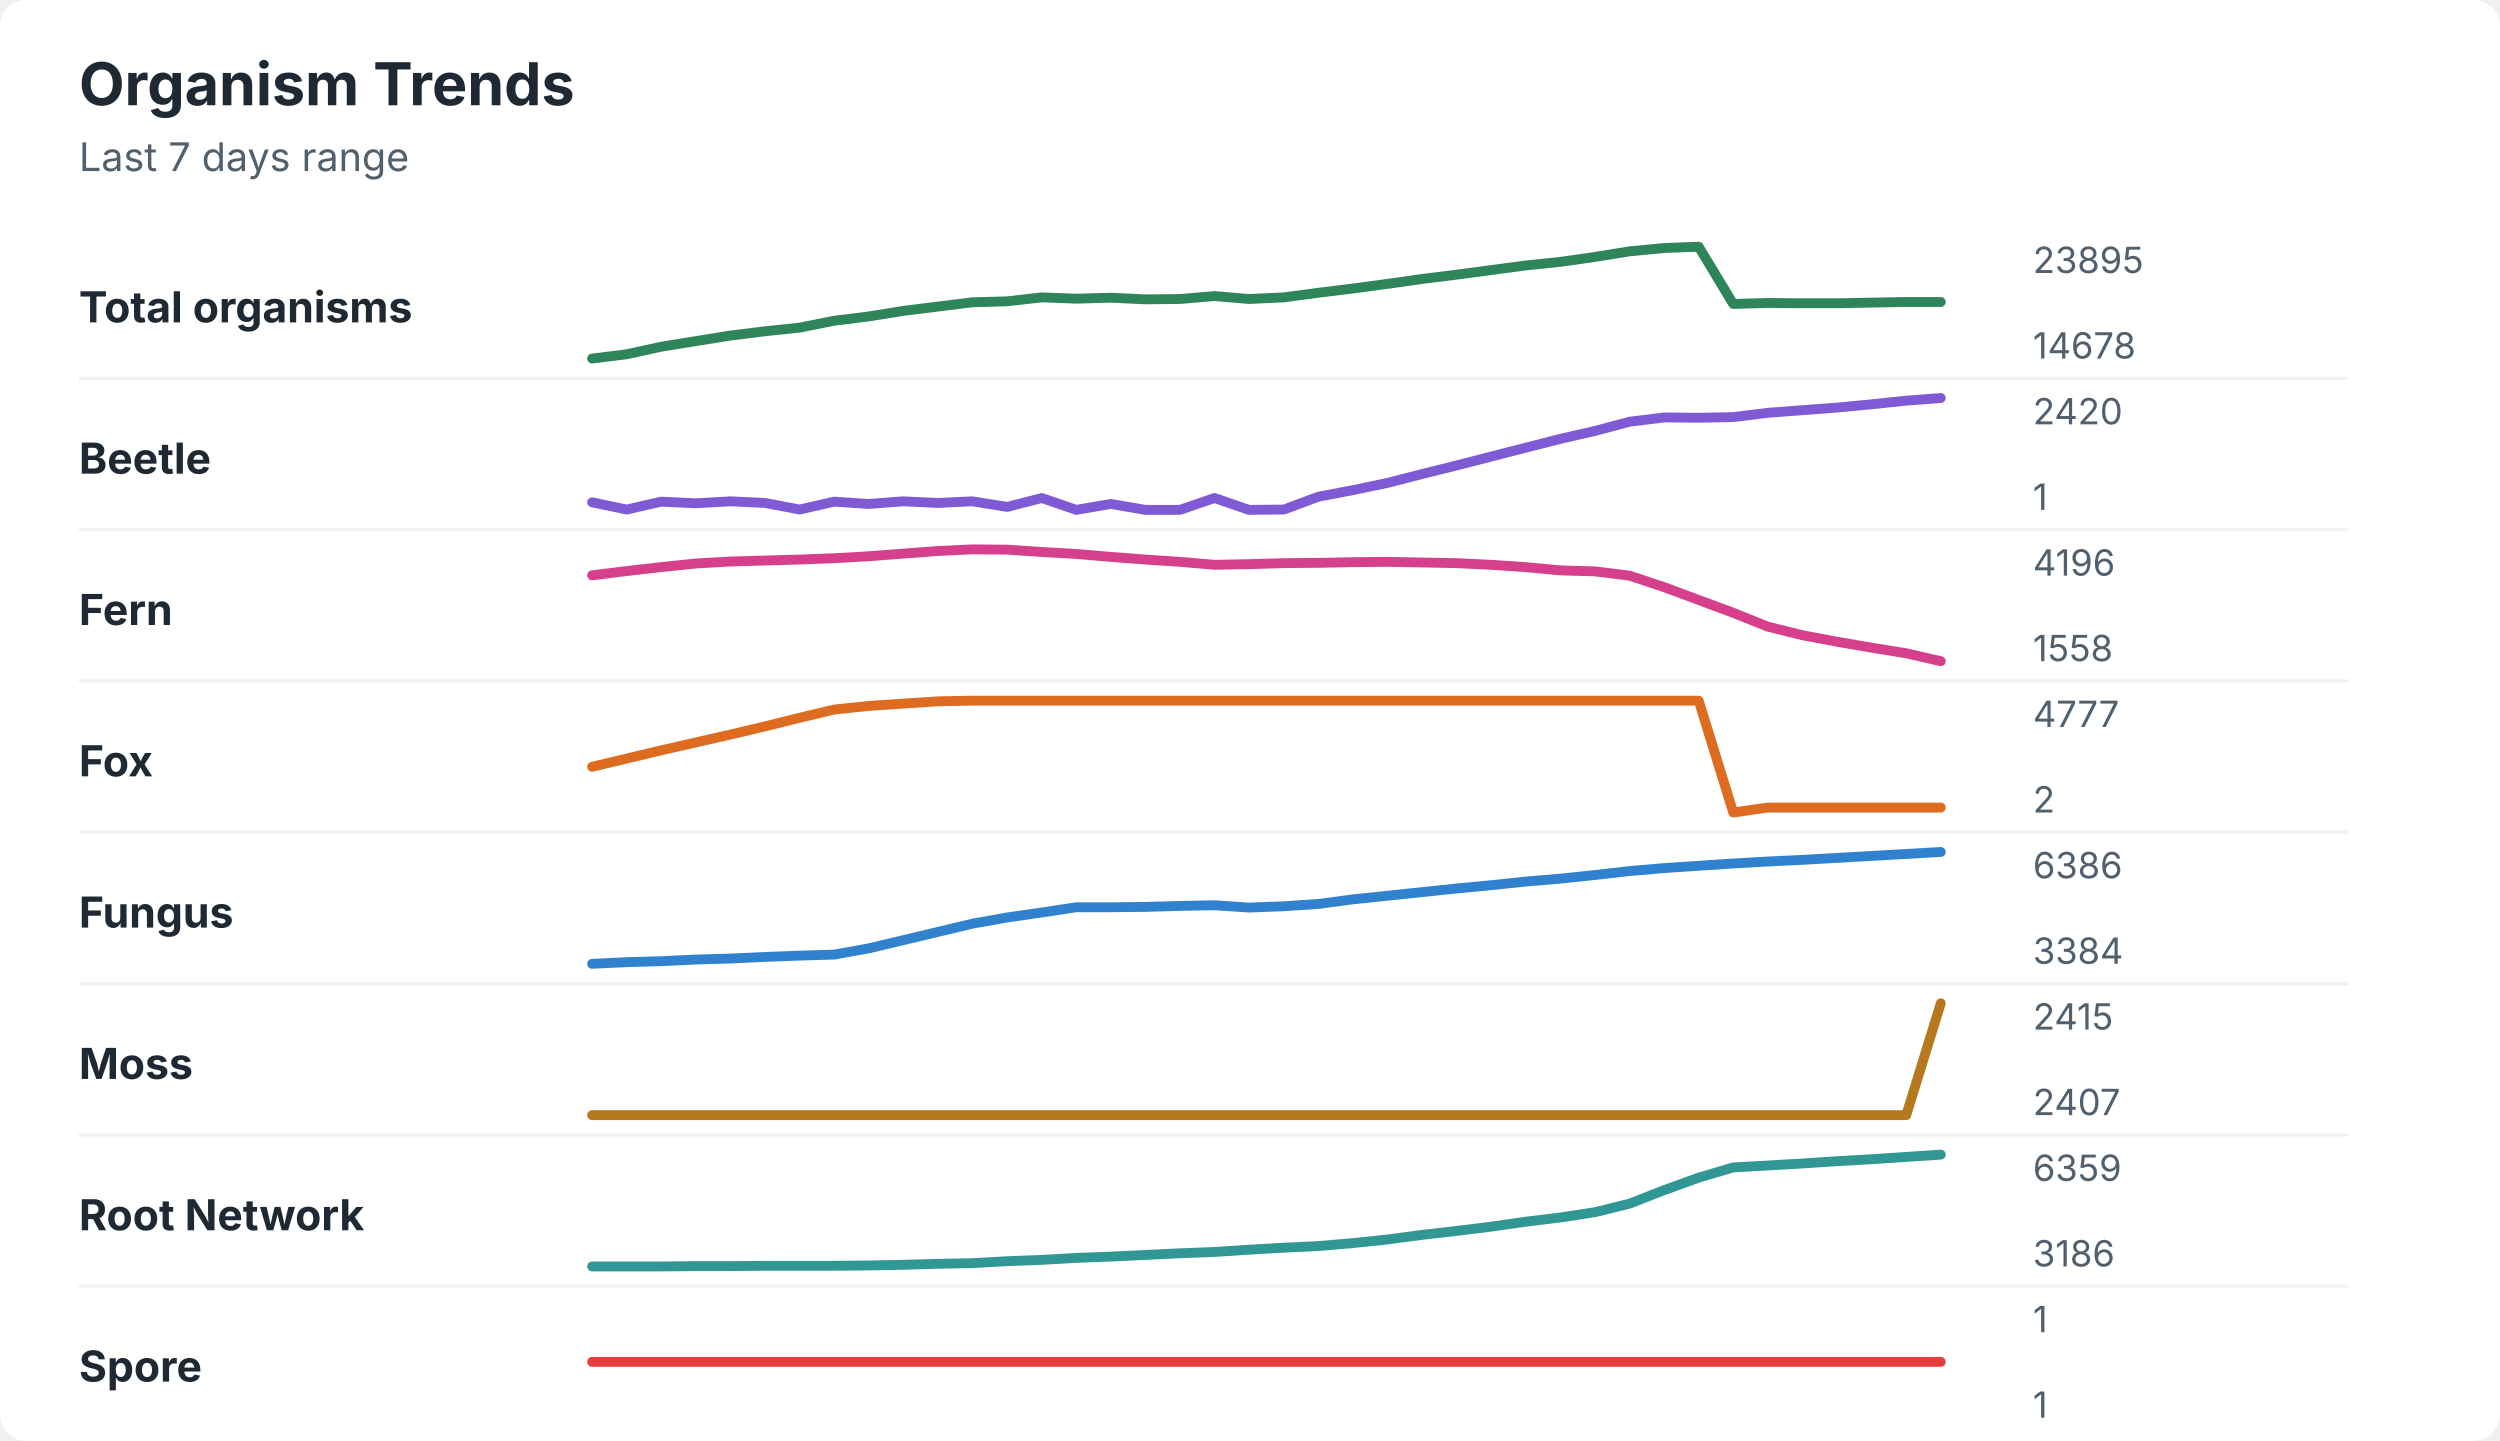
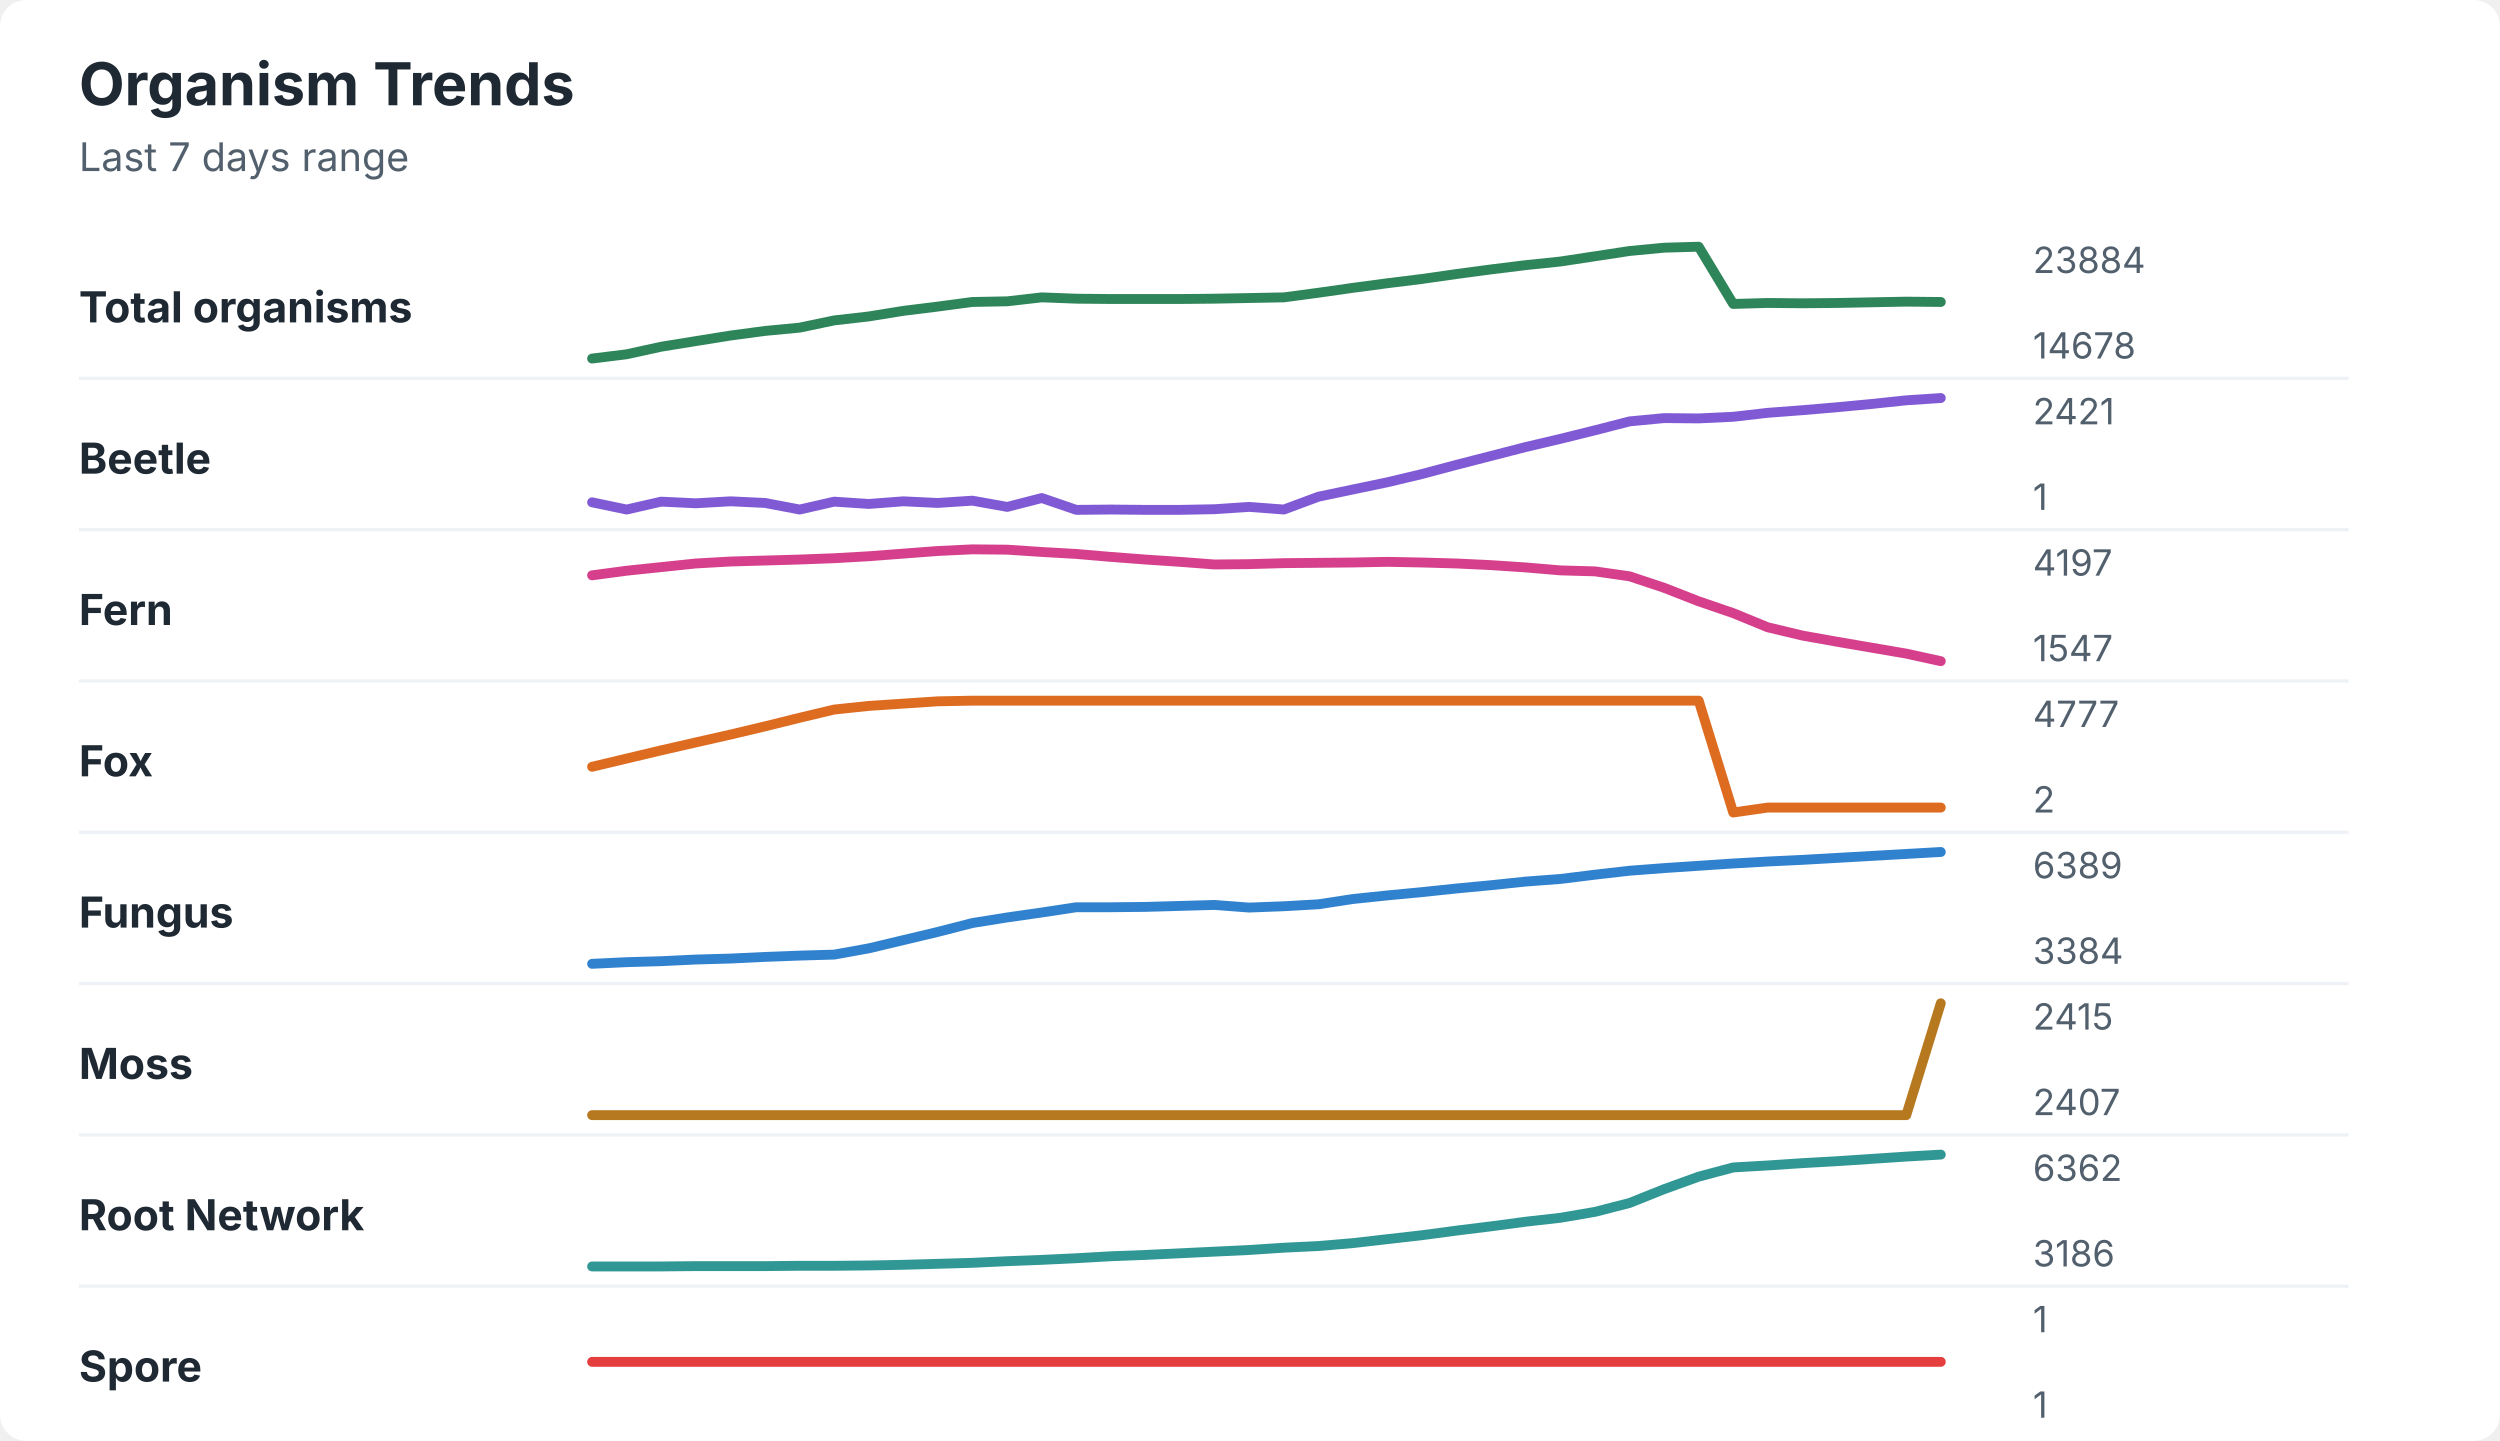
<svg xmlns="http://www.w3.org/2000/svg" width="760" height="438" viewBox="0 0 760 438" role="img" aria-labelledby="title desc">
  <rect width="760" height="438" rx="8" fill="#ffffff" />
  <style>
    text { font-family: -apple-system, BlinkMacSystemFont, "Segoe UI", sans-serif; }
    .title { font-size: 18px; font-weight: 700; fill: #1f2933; }
    .subtitle { font-size: 12px; fill: #52606d; }
    .label { font-size: 13px; font-weight: 650; fill: #1f2933; }
    .axis-value { font-size: 11px; fill: #52606d; }
    .separator { stroke: #eef2f7; stroke-width: 1; }
  </style>
  <text x="24" y="32" class="title">Organism Trends</text>
  <text x="24" y="52" class="subtitle">Last 7 days range</text>
  <text x="24" y="98" class="label">Total organisms</text>
-   <polyline points="180.0,109.0 190.5,107.7 201.0,105.4 211.5,103.7 222.1,102.0 232.6,100.7 243.1,99.6 253.6,97.5 264.1,96.2 274.6,94.5 285.1,93.2 295.6,91.9 306.2,91.6 316.7,90.4 327.2,90.8 337.7,90.5 348.2,91.0 358.7,90.9 369.2,90.0 379.7,90.9 390.3,90.4 400.8,89.0 411.3,87.7 421.8,86.3 432.3,84.8 442.8,83.5 453.3,82.1 463.8,80.7 474.4,79.6 484.9,78.1 495.4,76.4 505.9,75.4 516.4,75.0 526.9,92.4 537.4,92.1 547.9,92.2 558.5,92.2 569.0,92.0 579.5,91.8 590.0,91.8 " fill="none" stroke="#2f855a" stroke-width="3" stroke-linecap="round" stroke-linejoin="round" />
-   <text x="618" y="83" class="axis-value">23895</text>
+   <polyline points="180.0,109.0 190.5,107.7 201.0,105.4 211.5,103.7 222.1,102.0 232.6,100.6 243.1,99.6 253.6,97.4 264.1,96.2 274.6,94.5 285.1,93.2 295.6,91.8 306.2,91.6 316.7,90.4 327.2,90.8 337.7,90.9 348.2,90.9 358.7,90.9 369.2,90.8 379.7,90.6 390.3,90.4 400.8,89.0 411.3,87.5 421.8,86.1 432.3,84.8 442.8,83.3 453.3,81.9 463.8,80.6 474.4,79.5 484.9,77.9 495.4,76.3 505.9,75.3 516.4,75.0 526.9,92.4 537.4,92.1 547.9,92.2 558.5,92.1 569.0,91.9 579.5,91.7 590.0,91.8 " fill="none" stroke="#2f855a" stroke-width="3" stroke-linecap="round" stroke-linejoin="round" />
+   <text x="618" y="83" class="axis-value">23884</text>
  <text x="618" y="109" class="axis-value">14678</text>
  <line x1="24" y1="115.0" x2="714" y2="115.0" class="separator" />
  <text x="24" y="144" class="label">Beetle</text>
-   <polyline points="180.0,152.7 190.5,154.9 201.0,152.5 211.5,153.0 222.1,152.4 232.6,152.9 243.1,154.9 253.6,152.5 264.1,153.2 274.6,152.4 285.1,152.9 295.6,152.4 306.2,154.1 316.7,151.4 327.2,155.0 337.7,153.2 348.2,155.0 358.7,155.0 369.2,151.4 379.7,155.0 390.3,154.9 400.8,151.0 411.3,149.0 421.8,146.8 432.3,144.1 442.8,141.5 453.3,138.8 463.8,136.1 474.4,133.4 484.9,131.0 495.4,128.2 505.9,126.9 516.4,127.0 526.9,126.8 537.4,125.5 547.9,124.7 558.5,123.9 569.0,122.9 579.5,121.8 590.0,121.0 " fill="none" stroke="#805ad5" stroke-width="3" stroke-linecap="round" stroke-linejoin="round" />
-   <text x="618" y="129" class="axis-value">2420</text>
+   <polyline points="180.0,152.7 190.5,154.9 201.0,152.5 211.5,153.0 222.1,152.4 232.6,152.9 243.1,154.9 253.6,152.5 264.1,153.2 274.6,152.4 285.1,152.9 295.6,152.2 306.2,154.1 316.7,151.4 327.2,155.0 337.7,154.9 348.2,155.0 358.7,155.0 369.2,154.8 379.7,154.1 390.3,154.9 400.8,151.0 411.3,148.8 421.8,146.6 432.3,144.1 442.8,141.3 453.3,138.6 463.8,135.9 474.4,133.4 484.9,130.8 495.4,128.1 505.9,127.1 516.4,127.2 526.9,126.7 537.4,125.5 547.9,124.7 558.5,123.8 569.0,122.8 579.5,121.7 590.0,121.0 " fill="none" stroke="#805ad5" stroke-width="3" stroke-linecap="round" stroke-linejoin="round" />
+   <text x="618" y="129" class="axis-value">2421</text>
  <text x="618" y="155" class="axis-value">1</text>
  <line x1="24" y1="161.0" x2="714" y2="161.0" class="separator" />
  <text x="24" y="190" class="label">Fern</text>
-   <polyline points="180.0,174.9 190.5,173.6 201.0,172.4 211.5,171.3 222.1,170.7 232.6,170.4 243.1,170.1 253.6,169.7 264.1,169.1 274.6,168.3 285.1,167.5 295.6,167.0 306.2,167.1 316.7,167.8 327.2,168.4 337.7,169.3 348.2,170.1 358.7,170.8 369.2,171.7 379.7,171.5 390.3,171.2 400.8,171.1 411.3,170.9 421.8,170.8 432.3,171.0 442.8,171.2 453.3,171.7 463.8,172.4 474.4,173.4 484.9,173.7 495.4,175.0 505.9,178.5 516.4,182.4 526.9,186.3 537.4,190.5 547.9,193.1 558.5,195.1 569.0,196.9 579.5,198.6 590.0,201.0 " fill="none" stroke="#d53f8c" stroke-width="3" stroke-linecap="round" stroke-linejoin="round" />
-   <text x="618" y="175" class="axis-value">4196</text>
-   <text x="618" y="201" class="axis-value">1558</text>
+   <polyline points="180.0,174.9 190.5,173.5 201.0,172.4 211.5,171.3 222.1,170.7 232.6,170.4 243.1,170.1 253.6,169.7 264.1,169.1 274.6,168.3 285.1,167.5 295.6,167.0 306.2,167.1 316.7,167.8 327.2,168.4 337.7,169.3 348.2,170.1 358.7,170.8 369.2,171.6 379.7,171.5 390.3,171.2 400.8,171.1 411.3,171.0 421.8,170.8 432.3,171.0 442.8,171.3 453.3,171.8 463.8,172.5 474.4,173.4 484.9,173.7 495.4,175.2 505.9,178.7 516.4,182.8 526.9,186.4 537.4,190.7 547.9,193.2 558.5,195.1 569.0,196.9 579.5,198.7 590.0,201.0 " fill="none" stroke="#d53f8c" stroke-width="3" stroke-linecap="round" stroke-linejoin="round" />
+   <text x="618" y="175" class="axis-value">4197</text>
+   <text x="618" y="201" class="axis-value">1547</text>
  <line x1="24" y1="207.0" x2="714" y2="207.0" class="separator" />
  <text x="24" y="236" class="label">Fox</text>
  <polyline points="180.0,233.1 190.5,230.6 201.0,228.1 211.5,225.7 222.1,223.3 232.6,220.8 243.1,218.2 253.6,215.7 264.1,214.6 274.6,213.9 285.1,213.2 295.6,213.0 306.2,213.0 316.7,213.0 327.2,213.0 337.7,213.0 348.2,213.0 358.7,213.0 369.2,213.0 379.7,213.0 390.3,213.0 400.8,213.0 411.3,213.0 421.8,213.0 432.3,213.0 442.8,213.0 453.3,213.0 463.8,213.0 474.4,213.0 484.9,213.0 495.4,213.0 505.9,213.0 516.4,213.0 526.9,247.0 537.4,245.5 547.9,245.5 558.5,245.5 569.0,245.5 579.5,245.5 590.0,245.5 " fill="none" stroke="#dd6b20" stroke-width="3" stroke-linecap="round" stroke-linejoin="round" />
  <text x="618" y="221" class="axis-value">4777</text>
  <text x="618" y="247" class="axis-value">2</text>
  <line x1="24" y1="253.0" x2="714" y2="253.0" class="separator" />
  <text x="24" y="282" class="label">Fungus</text>
-   <polyline points="180.0,293.0 190.5,292.5 201.0,292.2 211.5,291.7 222.1,291.4 232.6,290.9 243.1,290.5 253.6,290.2 264.1,288.3 274.6,285.8 285.1,283.3 295.6,280.8 306.2,278.9 316.7,277.4 327.2,275.8 337.7,275.8 348.2,275.7 358.7,275.4 369.2,275.2 379.7,275.9 390.3,275.5 400.8,274.8 411.3,273.4 421.8,272.3 432.3,271.2 442.8,270.1 453.3,269.1 463.8,268.0 474.4,267.1 484.9,266.0 495.4,264.8 505.9,263.9 516.4,263.2 526.9,262.5 537.4,261.9 547.9,261.4 558.5,260.8 569.0,260.2 579.5,259.6 590.0,259.0 " fill="none" stroke="#3182ce" stroke-width="3" stroke-linecap="round" stroke-linejoin="round" />
-   <text x="618" y="267" class="axis-value">6386</text>
+   <polyline points="180.0,293.0 190.5,292.5 201.0,292.2 211.5,291.7 222.1,291.4 232.6,290.9 243.1,290.5 253.6,290.2 264.1,288.3 274.6,285.8 285.1,283.3 295.6,280.6 306.2,278.9 316.7,277.4 327.2,275.8 337.7,275.8 348.2,275.7 358.7,275.4 369.2,275.1 379.7,275.9 390.3,275.5 400.8,274.9 411.3,273.3 421.8,272.2 432.3,271.2 442.8,270.1 453.3,269.1 463.8,268.0 474.4,267.2 484.9,265.9 495.4,264.7 505.9,263.9 516.4,263.2 526.9,262.5 537.4,261.9 547.9,261.4 558.5,260.8 569.0,260.2 579.5,259.6 590.0,259.0 " fill="none" stroke="#3182ce" stroke-width="3" stroke-linecap="round" stroke-linejoin="round" />
+   <text x="618" y="267" class="axis-value">6389</text>
  <text x="618" y="293" class="axis-value">3384</text>
  <line x1="24" y1="299.0" x2="714" y2="299.0" class="separator" />
  <text x="24" y="328" class="label">Moss</text>
  <polyline points="180.0,339.0 190.5,339.0 201.0,339.0 211.5,339.0 222.1,339.0 232.6,339.0 243.1,339.0 253.6,339.0 264.1,339.0 274.6,339.0 285.1,339.0 295.6,339.0 306.2,339.0 316.7,339.0 327.2,339.0 337.7,339.0 348.2,339.0 358.7,339.0 369.2,339.0 379.7,339.0 390.3,339.0 400.8,339.0 411.3,339.0 421.8,339.0 432.3,339.0 442.8,339.0 453.3,339.0 463.8,339.0 474.4,339.0 484.9,339.0 495.4,339.0 505.9,339.0 516.4,339.0 526.9,339.0 537.4,339.0 547.9,339.0 558.5,339.0 569.0,339.0 579.5,339.0 590.0,305.0 " fill="none" stroke="#b7791f" stroke-width="3" stroke-linecap="round" stroke-linejoin="round" />
  <text x="618" y="313" class="axis-value">2415</text>
  <text x="618" y="339" class="axis-value">2407</text>
  <line x1="24" y1="345.0" x2="714" y2="345.0" class="separator" />
  <text x="24" y="374" class="label">Root Network</text>
-   <polyline points="180.0,385.0 190.5,385.0 201.0,385.0 211.5,384.9 222.1,384.9 232.6,384.8 243.1,384.8 253.6,384.8 264.1,384.7 274.6,384.5 285.1,384.2 295.6,384.0 306.2,383.4 316.7,383.0 327.2,382.4 337.7,382.0 348.2,381.5 358.7,381.0 369.2,380.6 379.7,379.9 390.3,379.3 400.8,378.8 411.3,377.9 421.8,376.8 432.3,375.4 442.8,374.2 453.3,372.9 463.8,371.4 474.4,370.1 484.9,368.5 495.4,365.9 505.9,361.8 516.4,358.0 526.9,354.9 537.4,354.3 547.9,353.7 558.5,353.0 569.0,352.4 579.5,351.7 590.0,351.0 " fill="none" stroke="#319795" stroke-width="3" stroke-linecap="round" stroke-linejoin="round" />
-   <text x="618" y="359" class="axis-value">6359</text>
+   <polyline points="180.0,385.0 190.5,385.0 201.0,385.0 211.5,384.9 222.1,384.9 232.6,384.9 243.1,384.8 253.6,384.8 264.1,384.7 274.6,384.5 285.1,384.2 295.6,383.9 306.2,383.4 316.7,383.0 327.2,382.5 337.7,381.9 348.2,381.5 358.7,381.0 369.2,380.5 379.7,380.0 390.3,379.3 400.8,378.8 411.3,377.9 421.8,376.7 432.3,375.5 442.8,374.1 453.3,372.8 463.8,371.4 474.4,370.2 484.9,368.4 495.4,365.7 505.9,361.5 516.4,357.7 526.9,354.9 537.4,354.3 547.9,353.6 558.5,353.0 569.0,352.3 579.5,351.6 590.0,351.0 " fill="none" stroke="#319795" stroke-width="3" stroke-linecap="round" stroke-linejoin="round" />
+   <text x="618" y="359" class="axis-value">6362</text>
  <text x="618" y="385" class="axis-value">3186</text>
  <line x1="24" y1="391.0" x2="714" y2="391.0" class="separator" />
  <text x="24" y="420" class="label">Spore</text>
  <polyline points="180.0,414.0 190.5,414.0 201.0,414.0 211.5,414.0 222.1,414.0 232.6,414.0 243.1,414.0 253.6,414.0 264.1,414.0 274.6,414.0 285.1,414.0 295.6,414.0 306.2,414.0 316.7,414.0 327.2,414.0 337.7,414.0 348.2,414.0 358.7,414.0 369.2,414.0 379.7,414.0 390.3,414.0 400.8,414.0 411.3,414.0 421.8,414.0 432.3,414.0 442.8,414.0 453.3,414.0 463.8,414.0 474.4,414.0 484.9,414.0 495.4,414.0 505.9,414.0 516.4,414.0 526.9,414.0 537.4,414.0 547.9,414.0 558.5,414.0 569.0,414.0 579.5,414.0 590.0,414.0 " fill="none" stroke="#e53e3e" stroke-width="3" stroke-linecap="round" stroke-linejoin="round" />
  <text x="618" y="405" class="axis-value">1</text>
  <text x="618" y="431" class="axis-value">1</text>
</svg>
